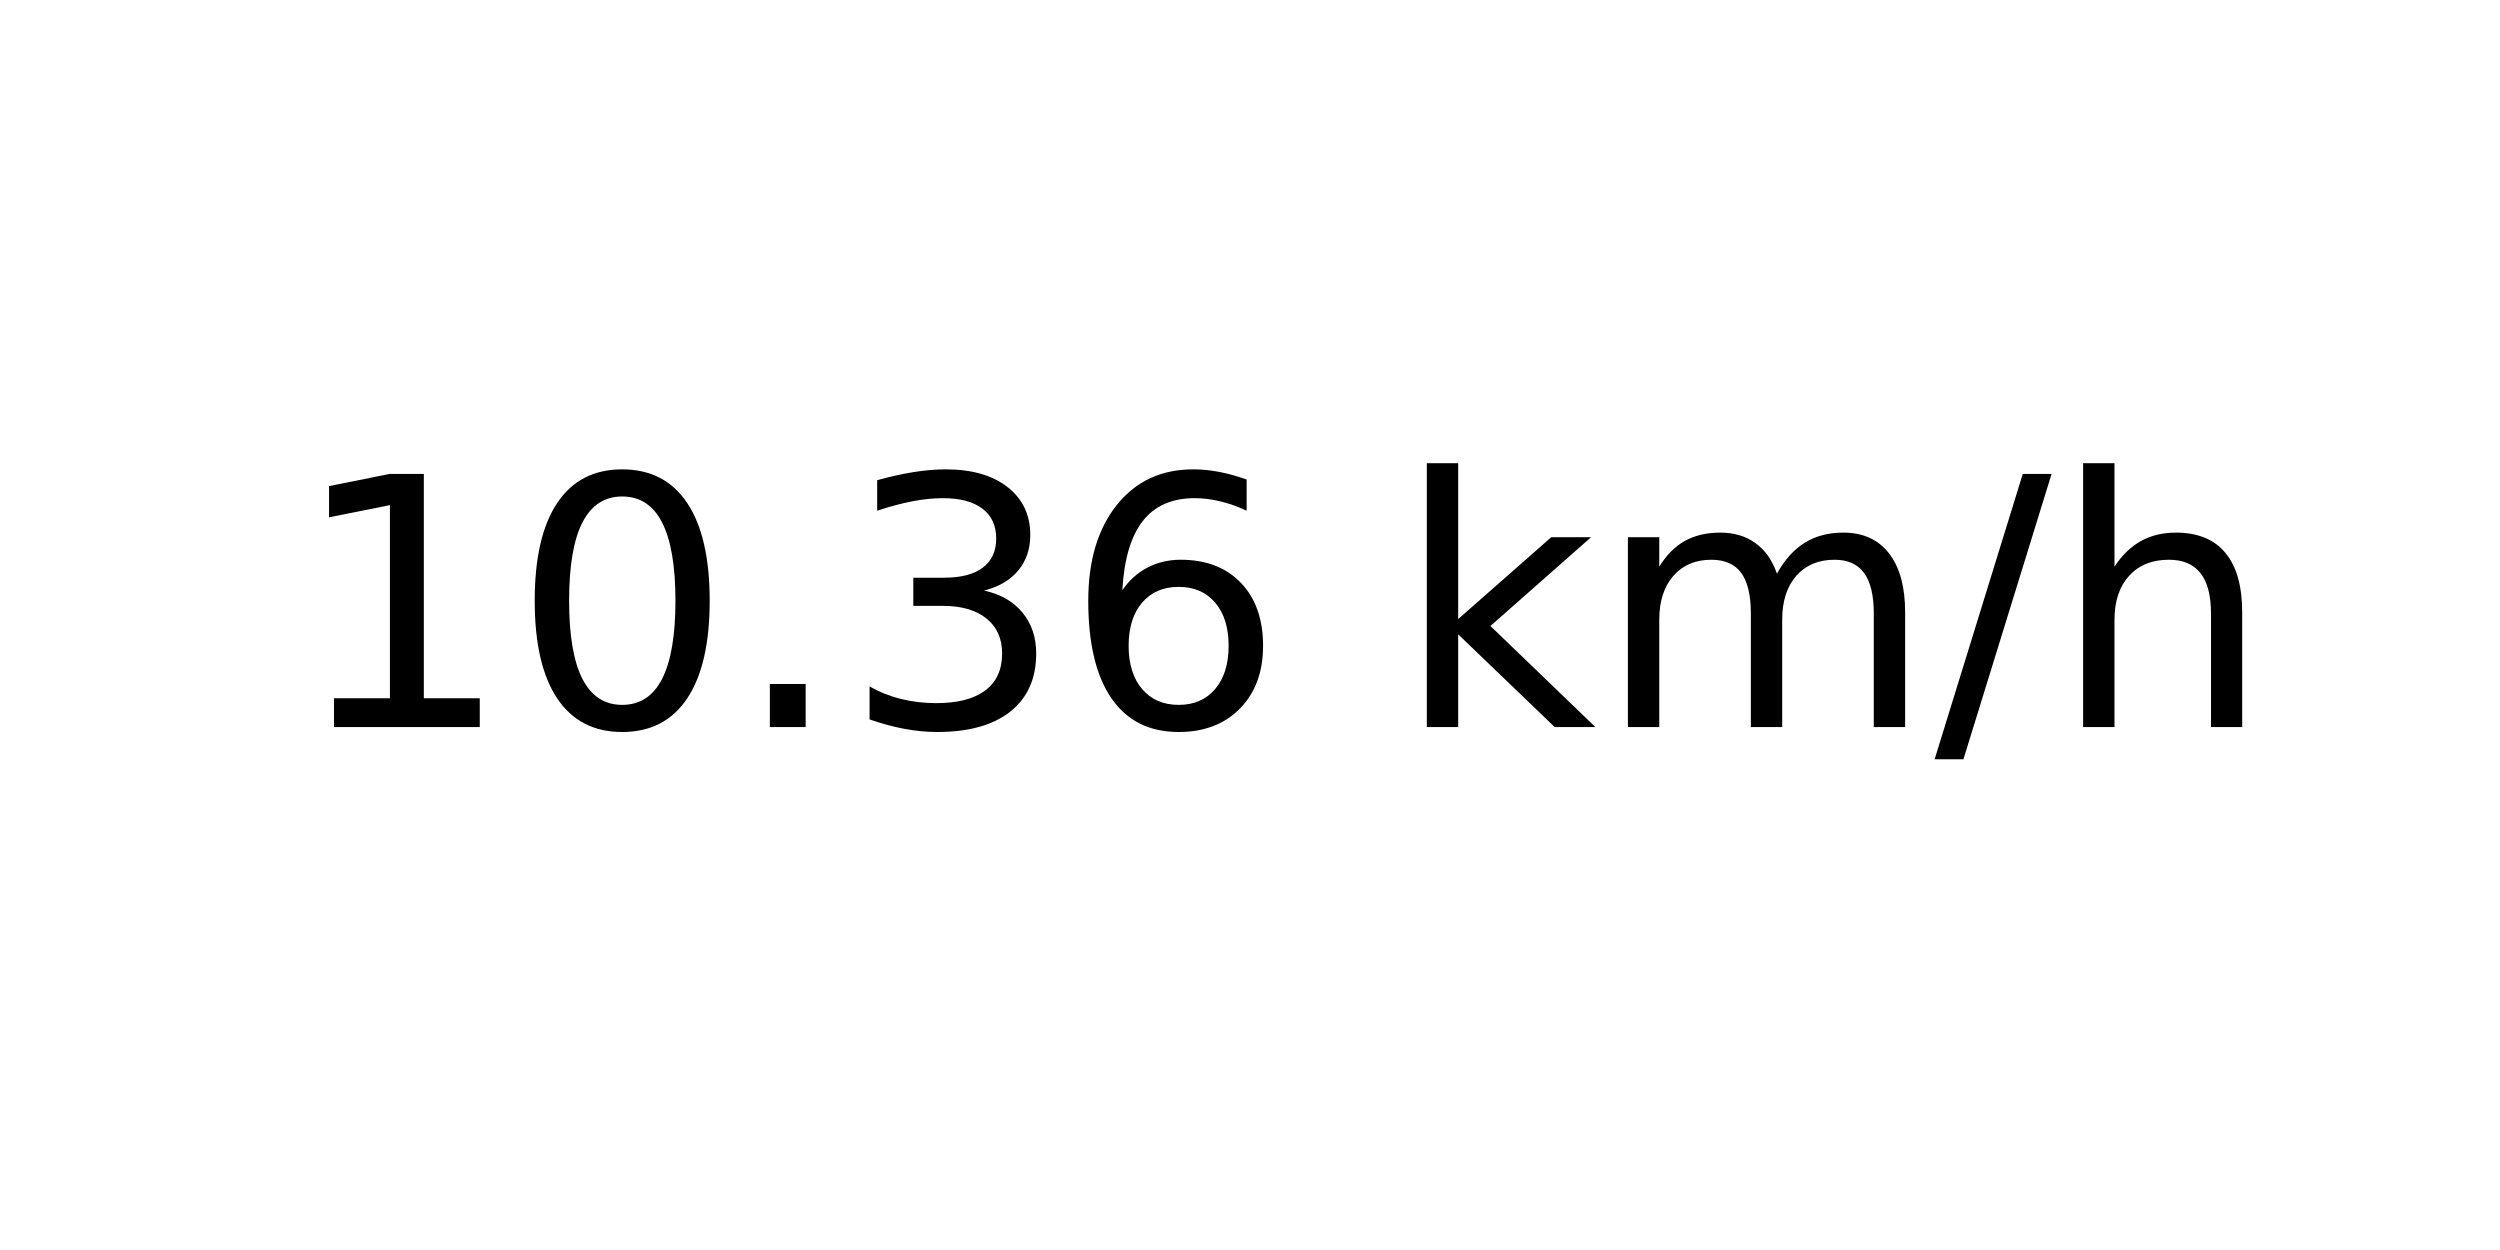
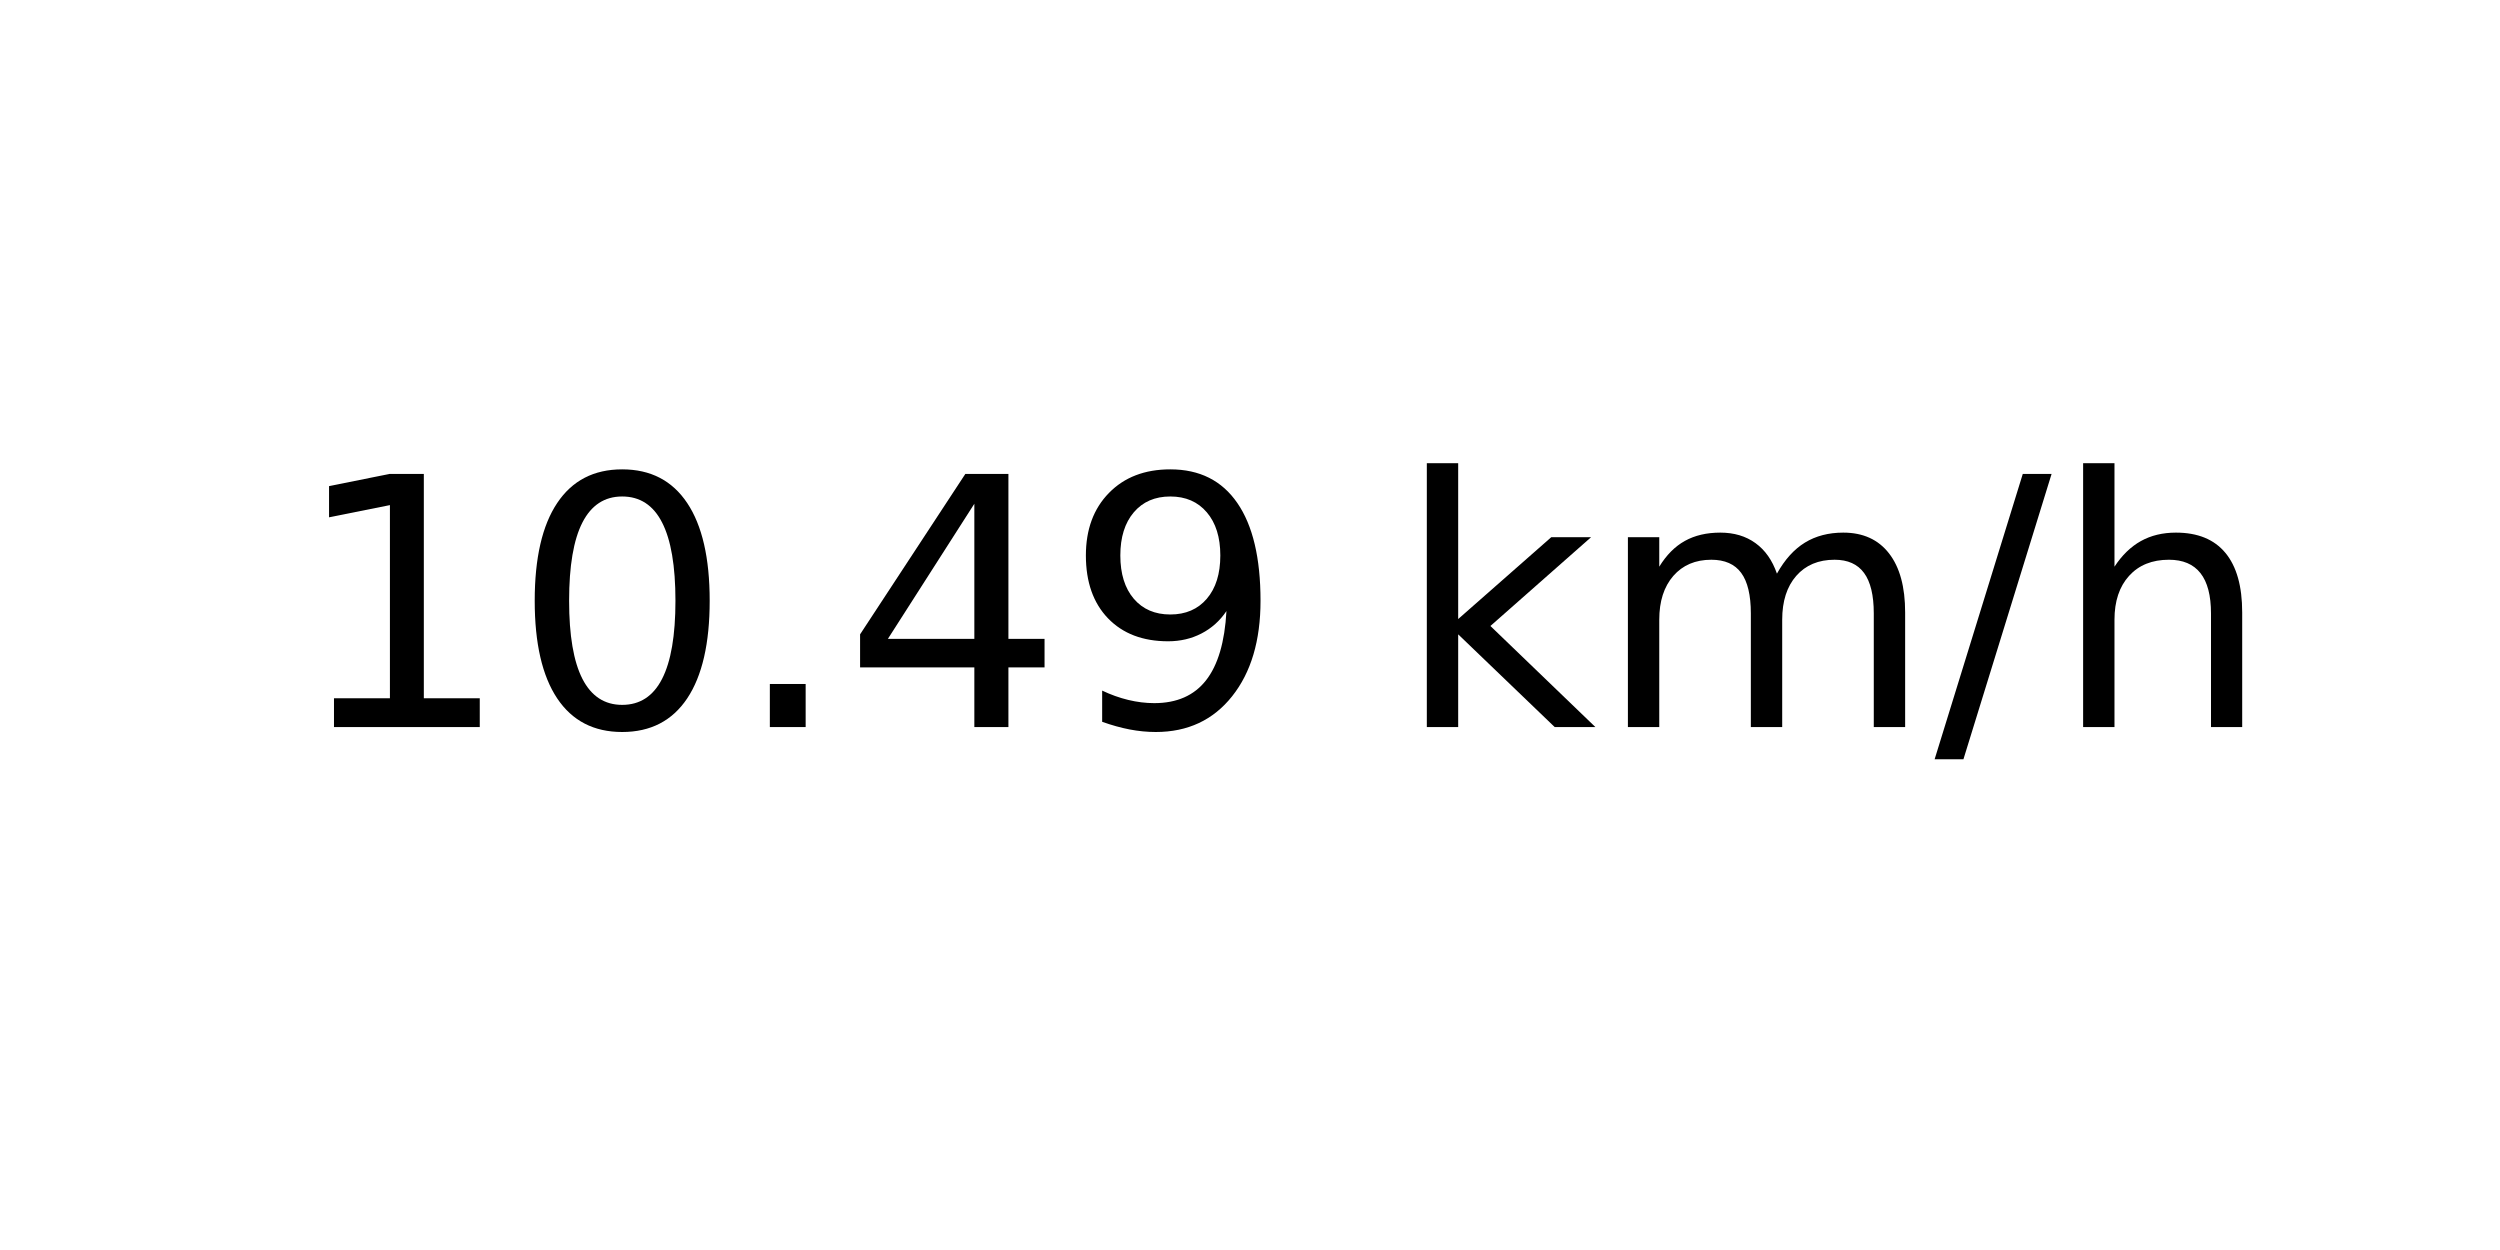
<svg xmlns="http://www.w3.org/2000/svg" xmlns:xlink="http://www.w3.org/1999/xlink" width="72pt" height="36pt" viewBox="0 0 72 36" version="1.1">
  <defs>
    <style type="text/css">*{stroke-linejoin: round; stroke-linecap: butt}</style>
  </defs>
  <g id="figure_1">
    <g id="axes_1">
      <g id="text_1">
        <g transform="translate(8.378125 20.93937) scale(0.1 -0.1)">
          <defs>
            <path id="DejaVuSans-31" d="M 794 531  L 1825 531  L 1825 4091  L 703 3866  L 703 4441  L 1819 4666  L 2450 4666  L 2450 531  L 3481 531  L 3481 0  L 794 0  L 794 531  z " transform="scale(0.015625)" />
            <path id="DejaVuSans-30" d="M 2034 4250  Q 1547 4250 1301 3770  Q 1056 3291 1056 2328  Q 1056 1369 1301 889  Q 1547 409 2034 409  Q 2525 409 2770 889  Q 3016 1369 3016 2328  Q 3016 3291 2770 3770  Q 2525 4250 2034 4250  z M 2034 4750  Q 2819 4750 3233 4129  Q 3647 3509 3647 2328  Q 3647 1150 3233 529  Q 2819 -91 2034 -91  Q 1250 -91 836 529  Q 422 1150 422 2328  Q 422 3509 836 4129  Q 1250 4750 2034 4750  z " transform="scale(0.015625)" />
            <path id="DejaVuSans-2e" d="M 684 794  L 1344 794  L 1344 0  L 684 0  L 684 794  z " transform="scale(0.015625)" />
-             <path id="DejaVuSans-33" d="M 2597 2516  Q 3050 2419 3304 2112  Q 3559 1806 3559 1356  Q 3559 666 3084 287  Q 2609 -91 1734 -91  Q 1441 -91 1130 -33  Q 819 25 488 141  L 488 750  Q 750 597 1062 519  Q 1375 441 1716 441  Q 2309 441 2620 675  Q 2931 909 2931 1356  Q 2931 1769 2642 2001  Q 2353 2234 1838 2234  L 1294 2234  L 1294 2753  L 1863 2753  Q 2328 2753 2575 2939  Q 2822 3125 2822 3475  Q 2822 3834 2567 4026  Q 2313 4219 1838 4219  Q 1578 4219 1281 4162  Q 984 4106 628 3988  L 628 4550  Q 988 4650 1302 4700  Q 1616 4750 1894 4750  Q 2613 4750 3031 4423  Q 3450 4097 3450 3541  Q 3450 3153 3228 2886  Q 3006 2619 2597 2516  z " transform="scale(0.015625)" />
-             <path id="DejaVuSans-36" d="M 2113 2584  Q 1688 2584 1439 2293  Q 1191 2003 1191 1497  Q 1191 994 1439 701  Q 1688 409 2113 409  Q 2538 409 2786 701  Q 3034 994 3034 1497  Q 3034 2003 2786 2293  Q 2538 2584 2113 2584  z M 3366 4563  L 3366 3988  Q 3128 4100 2886 4159  Q 2644 4219 2406 4219  Q 1781 4219 1451 3797  Q 1122 3375 1075 2522  Q 1259 2794 1537 2939  Q 1816 3084 2150 3084  Q 2853 3084 3261 2657  Q 3669 2231 3669 1497  Q 3669 778 3244 343  Q 2819 -91 2113 -91  Q 1303 -91 875 529  Q 447 1150 447 2328  Q 447 3434 972 4092  Q 1497 4750 2381 4750  Q 2619 4750 2861 4703  Q 3103 4656 3366 4563  z " transform="scale(0.015625)" />
+             <path id="DejaVuSans-34" d="M 2419 4116  L 825 1625  L 2419 1625  L 2419 4116  z M 2253 4666  L 3047 4666  L 3047 1625  L 3713 1625  L 3713 1100  L 3047 1100  L 3047 0  L 2419 0  L 2419 1100  L 313 1100  L 313 1709  L 2253 4666  z " transform="scale(0.015625)" />
+             <path id="DejaVuSans-39" d="M 703 97  L 703 672  Q 941 559 1184 500  Q 1428 441 1663 441  Q 2288 441 2617 861  Q 2947 1281 2994 2138  Q 2813 1869 2534 1725  Q 2256 1581 1919 1581  Q 1219 1581 811 2004  Q 403 2428 403 3163  Q 403 3881 828 4315  Q 1253 4750 1959 4750  Q 2769 4750 3195 4129  Q 3622 3509 3622 2328  Q 3622 1225 3098 567  Q 2575 -91 1691 -91  Q 1453 -91 1209 -44  Q 966 3 703 97  z M 1959 2075  Q 2384 2075 2632 2365  Q 2881 2656 2881 3163  Q 2881 3666 2632 3958  Q 2384 4250 1959 4250  Q 1534 4250 1286 3958  Q 1038 3666 1038 3163  Q 1038 2656 1286 2365  Q 1534 2075 1959 2075  z " transform="scale(0.015625)" />
            <path id="DejaVuSans-20" transform="scale(0.015625)" />
            <path id="DejaVuSans-6b" d="M 581 4863  L 1159 4863  L 1159 1991  L 2875 3500  L 3609 3500  L 1753 1863  L 3688 0  L 2938 0  L 1159 1709  L 1159 0  L 581 0  L 581 4863  z " transform="scale(0.015625)" />
            <path id="DejaVuSans-6d" d="M 3328 2828  Q 3544 3216 3844 3400  Q 4144 3584 4550 3584  Q 5097 3584 5394 3201  Q 5691 2819 5691 2113  L 5691 0  L 5113 0  L 5113 2094  Q 5113 2597 4934 2840  Q 4756 3084 4391 3084  Q 3944 3084 3684 2787  Q 3425 2491 3425 1978  L 3425 0  L 2847 0  L 2847 2094  Q 2847 2600 2669 2842  Q 2491 3084 2119 3084  Q 1678 3084 1418 2786  Q 1159 2488 1159 1978  L 1159 0  L 581 0  L 581 3500  L 1159 3500  L 1159 2956  Q 1356 3278 1631 3431  Q 1906 3584 2284 3584  Q 2666 3584 2933 3390  Q 3200 3197 3328 2828  z " transform="scale(0.015625)" />
            <path id="DejaVuSans-2f" d="M 1625 4666  L 2156 4666  L 531 -594  L 0 -594  L 1625 4666  z " transform="scale(0.015625)" />
            <path id="DejaVuSans-68" d="M 3513 2113  L 3513 0  L 2938 0  L 2938 2094  Q 2938 2591 2744 2837  Q 2550 3084 2163 3084  Q 1697 3084 1428 2787  Q 1159 2491 1159 1978  L 1159 0  L 581 0  L 581 4863  L 1159 4863  L 1159 2956  Q 1366 3272 1645 3428  Q 1925 3584 2291 3584  Q 2894 3584 3203 3211  Q 3513 2838 3513 2113  z " transform="scale(0.015625)" />
          </defs>
          <use xlink:href="#DejaVuSans-31" />
          <use xlink:href="#DejaVuSans-30" x="63.623" />
          <use xlink:href="#DejaVuSans-2e" x="127.246" />
-           <use xlink:href="#DejaVuSans-33" x="159.033" />
-           <use xlink:href="#DejaVuSans-36" x="222.656" />
+           <use xlink:href="#DejaVuSans-34" x="159.033" />
+           <use xlink:href="#DejaVuSans-39" x="222.656" />
          <use xlink:href="#DejaVuSans-20" x="286.279" />
          <use xlink:href="#DejaVuSans-6b" x="318.066" />
          <use xlink:href="#DejaVuSans-6d" x="375.977" />
          <use xlink:href="#DejaVuSans-2f" x="473.389" />
          <use xlink:href="#DejaVuSans-68" x="507.08" />
        </g>
      </g>
    </g>
  </g>
</svg>
